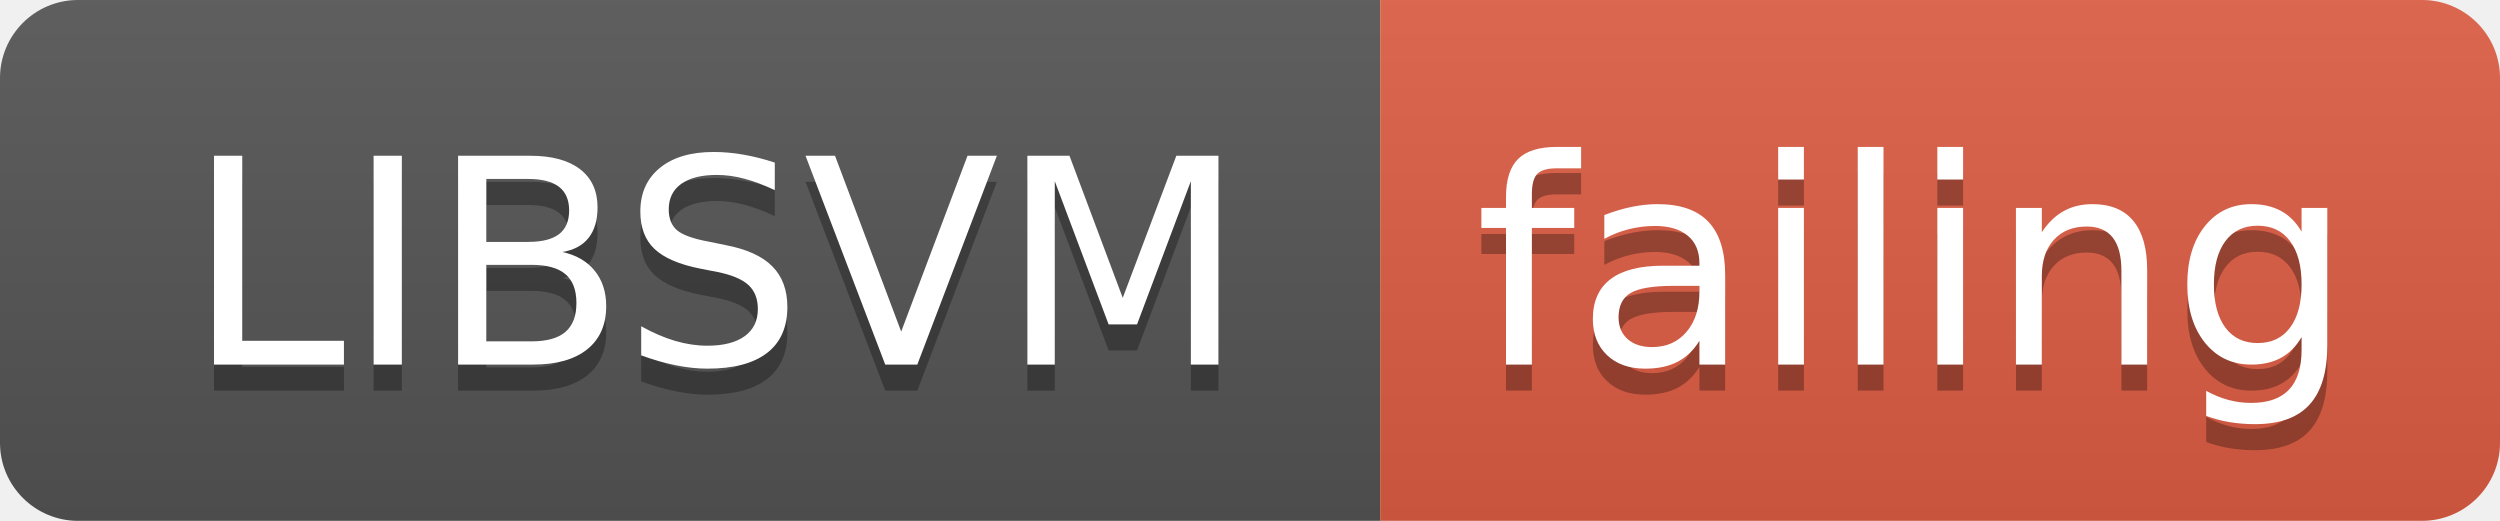
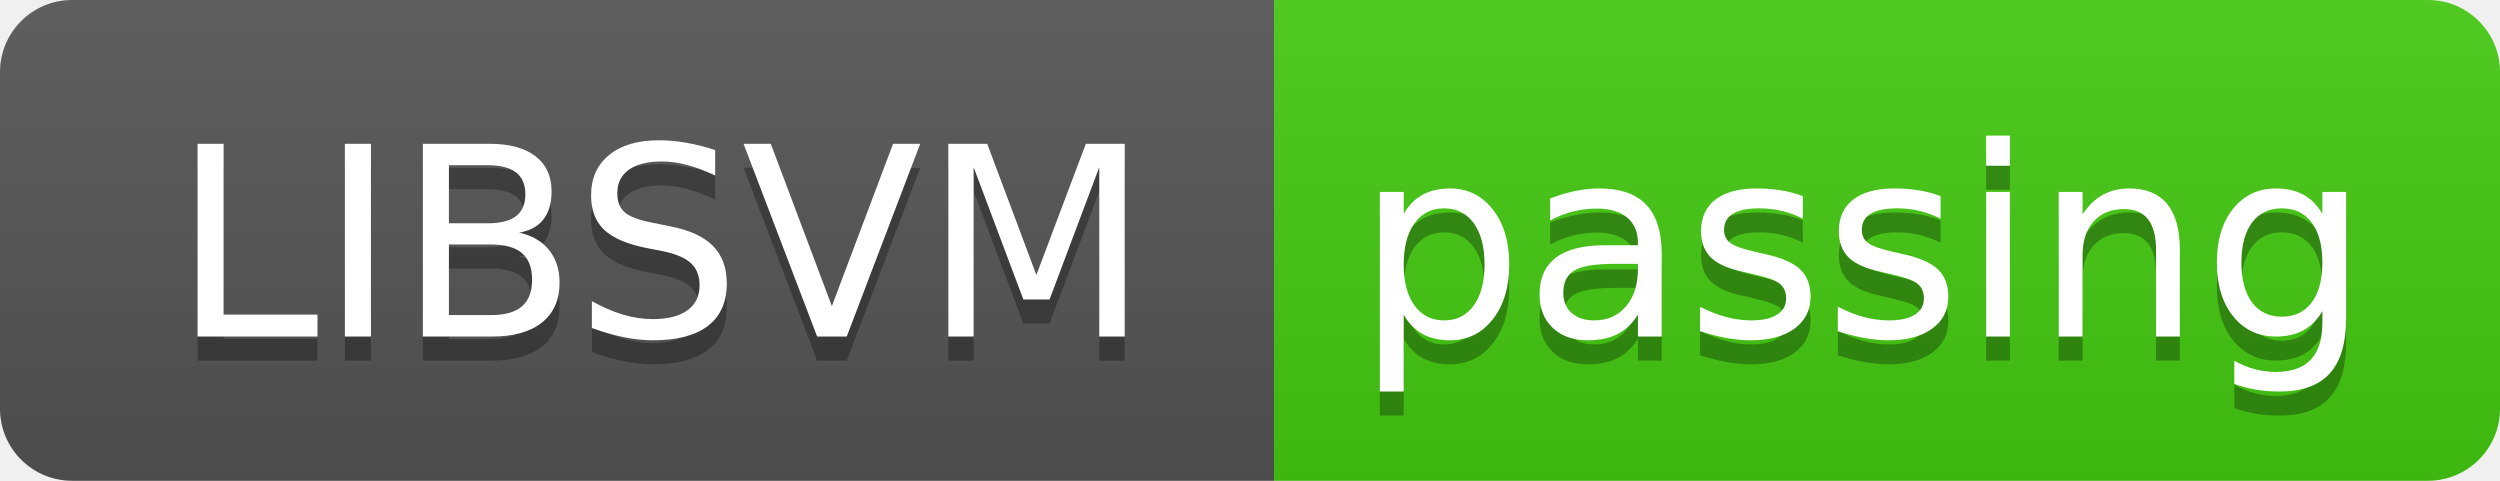
- <svg xmlns="http://www.w3.org/2000/svg" width="96" height="20">
+ <svg xmlns="http://www.w3.org/2000/svg" width="104" height="20">
  <linearGradient id="smooth" x2="0" y2="100%">
    <stop offset="0" stop-color="#bbb" stop-opacity=".1" />
    <stop offset="1" stop-opacity=".1" />
  </linearGradient>
  <clipPath id="round">
-     <rect width="96" height="20" rx="3" fill="#fff" />
+     <rect width="104" height="20" rx="3" fill="#fff" />
  </clipPath>
  <g clip-path="url(#round)">
    <rect width="53" height="20" fill="#555" />
-     <rect x="53" width="43" height="20" fill="#e05d44" />
-     <rect width="96" height="20" fill="url(#smooth)" />
+     <rect x="53" width="51" height="20" fill="#4c1" />
+     <rect width="104" height="20" fill="url(#smooth)" />
  </g>
  <g fill="#fff" text-anchor="middle" font-family="DejaVu Sans,Verdana,Geneva,sans-serif" font-size="110">
    <text x="275" y="150" fill="#010101" fill-opacity=".3" transform="scale(0.1)" textLength="430" lengthAdjust="spacing">LIBSVM</text>
    <text x="275" y="140" transform="scale(0.1)" textLength="430" lengthAdjust="spacing">LIBSVM</text>
-     <text x="735" y="150" fill="#010101" fill-opacity=".3" transform="scale(0.1)" textLength="330" lengthAdjust="spacing">failing</text>
-     <text x="735" y="140" transform="scale(0.1)" textLength="330" lengthAdjust="spacing">failing</text>
+     <text x="775" y="150" fill="#010101" fill-opacity=".3" transform="scale(0.1)" textLength="410" lengthAdjust="spacing">passing</text>
+     <text x="775" y="140" transform="scale(0.1)" textLength="410" lengthAdjust="spacing">passing</text>
  </g>
</svg>
